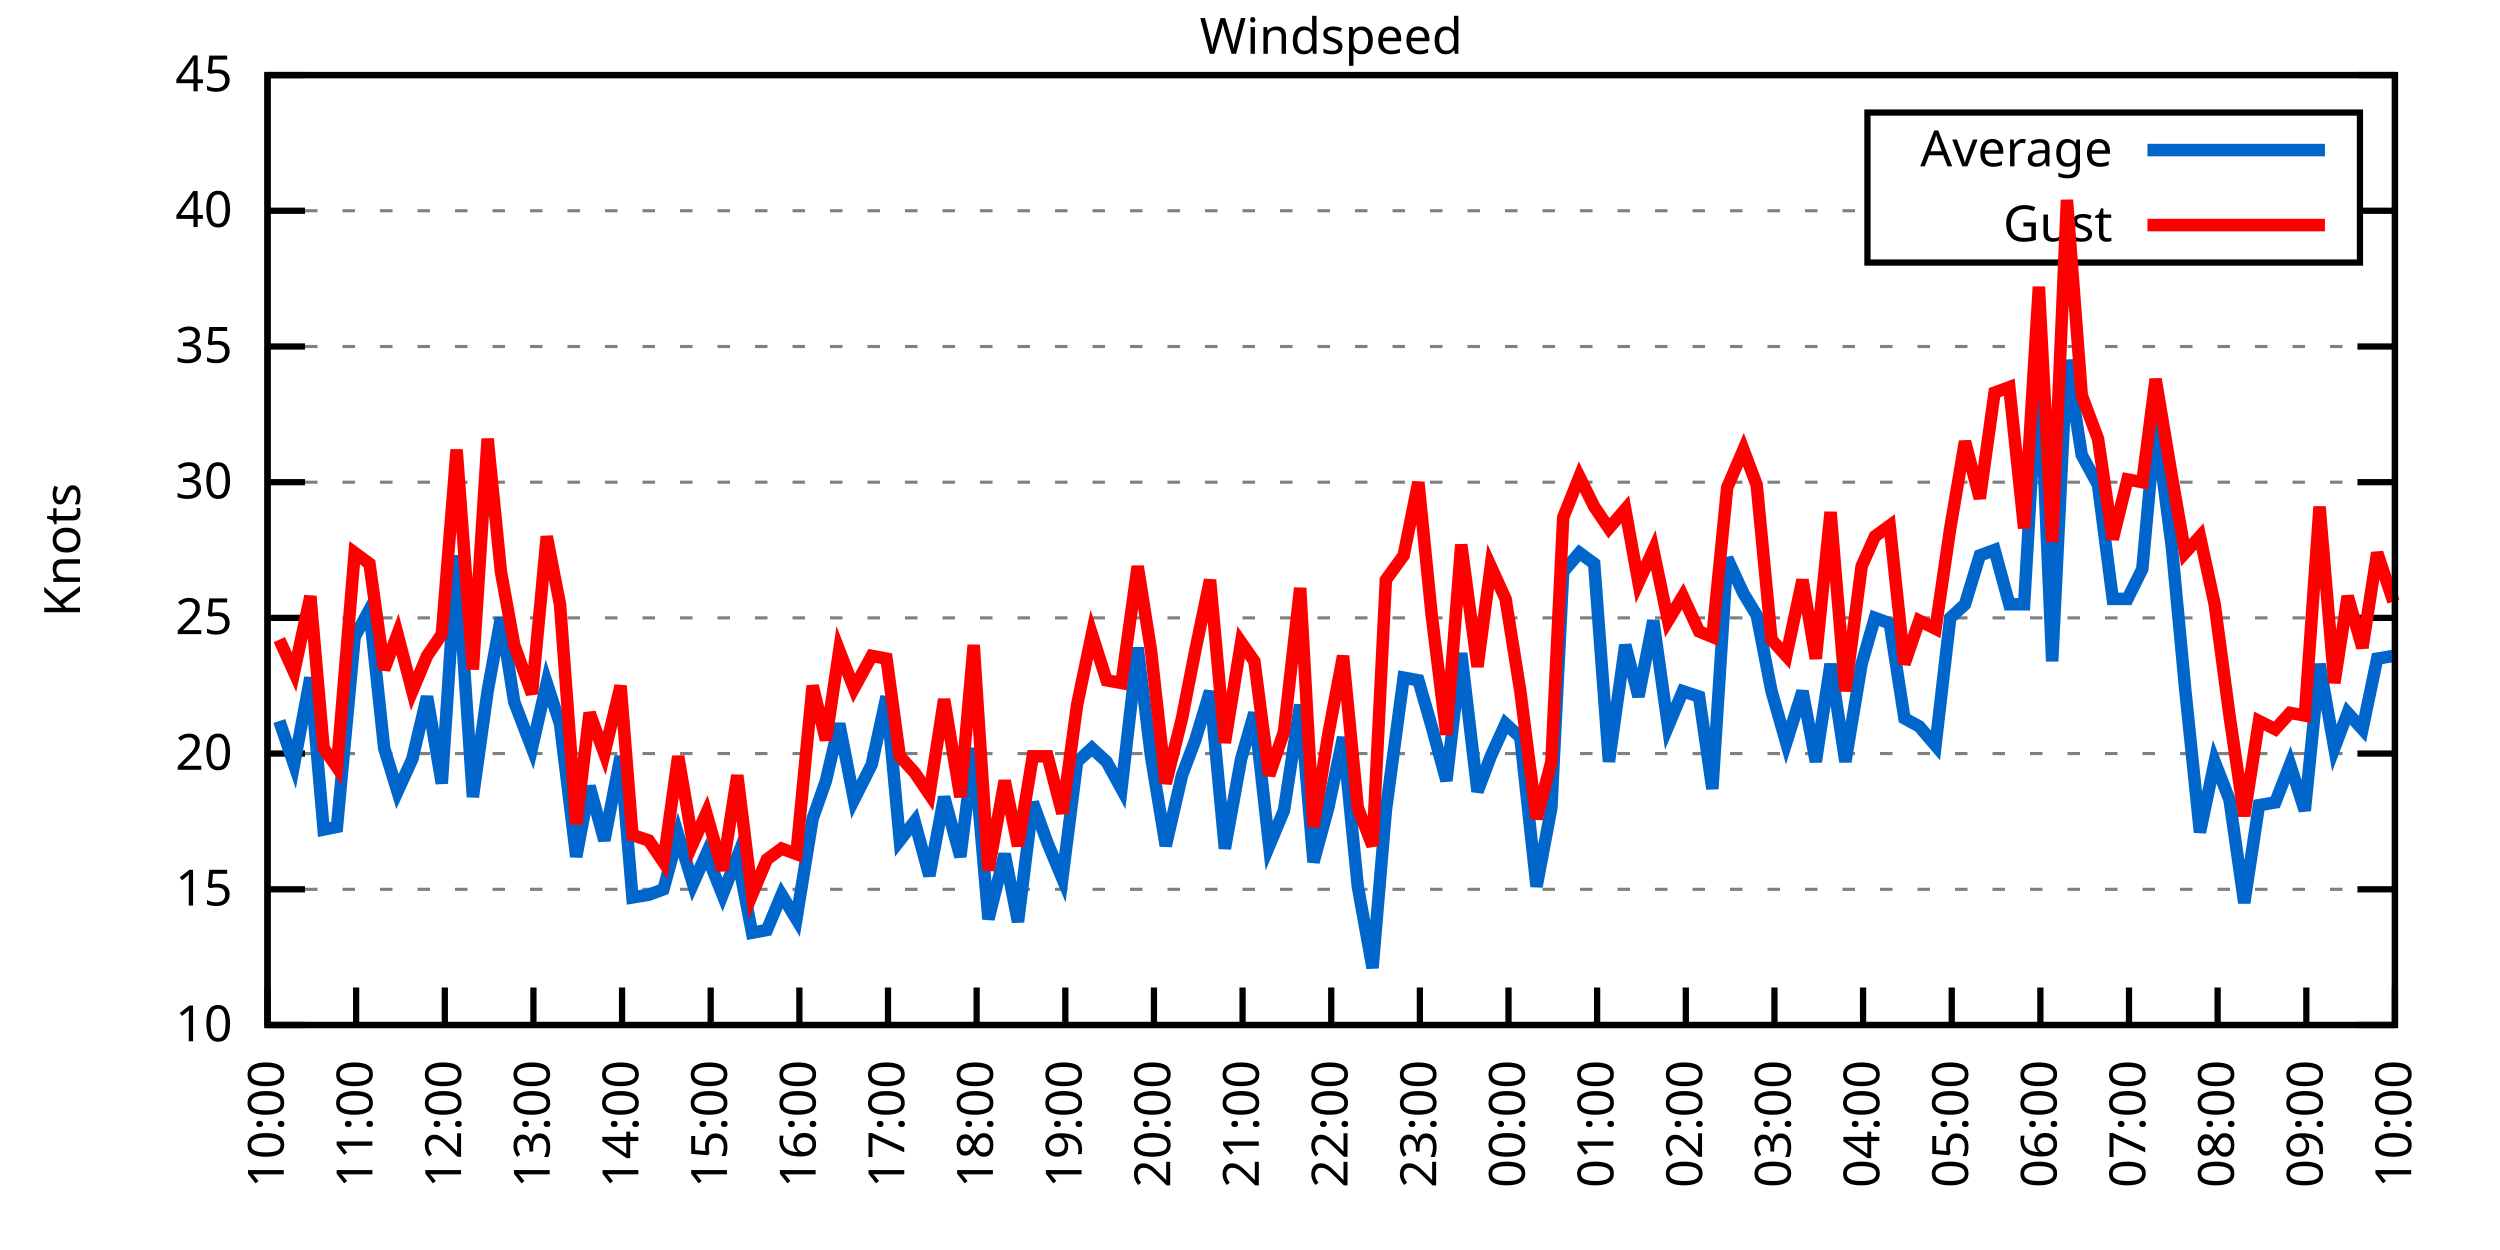
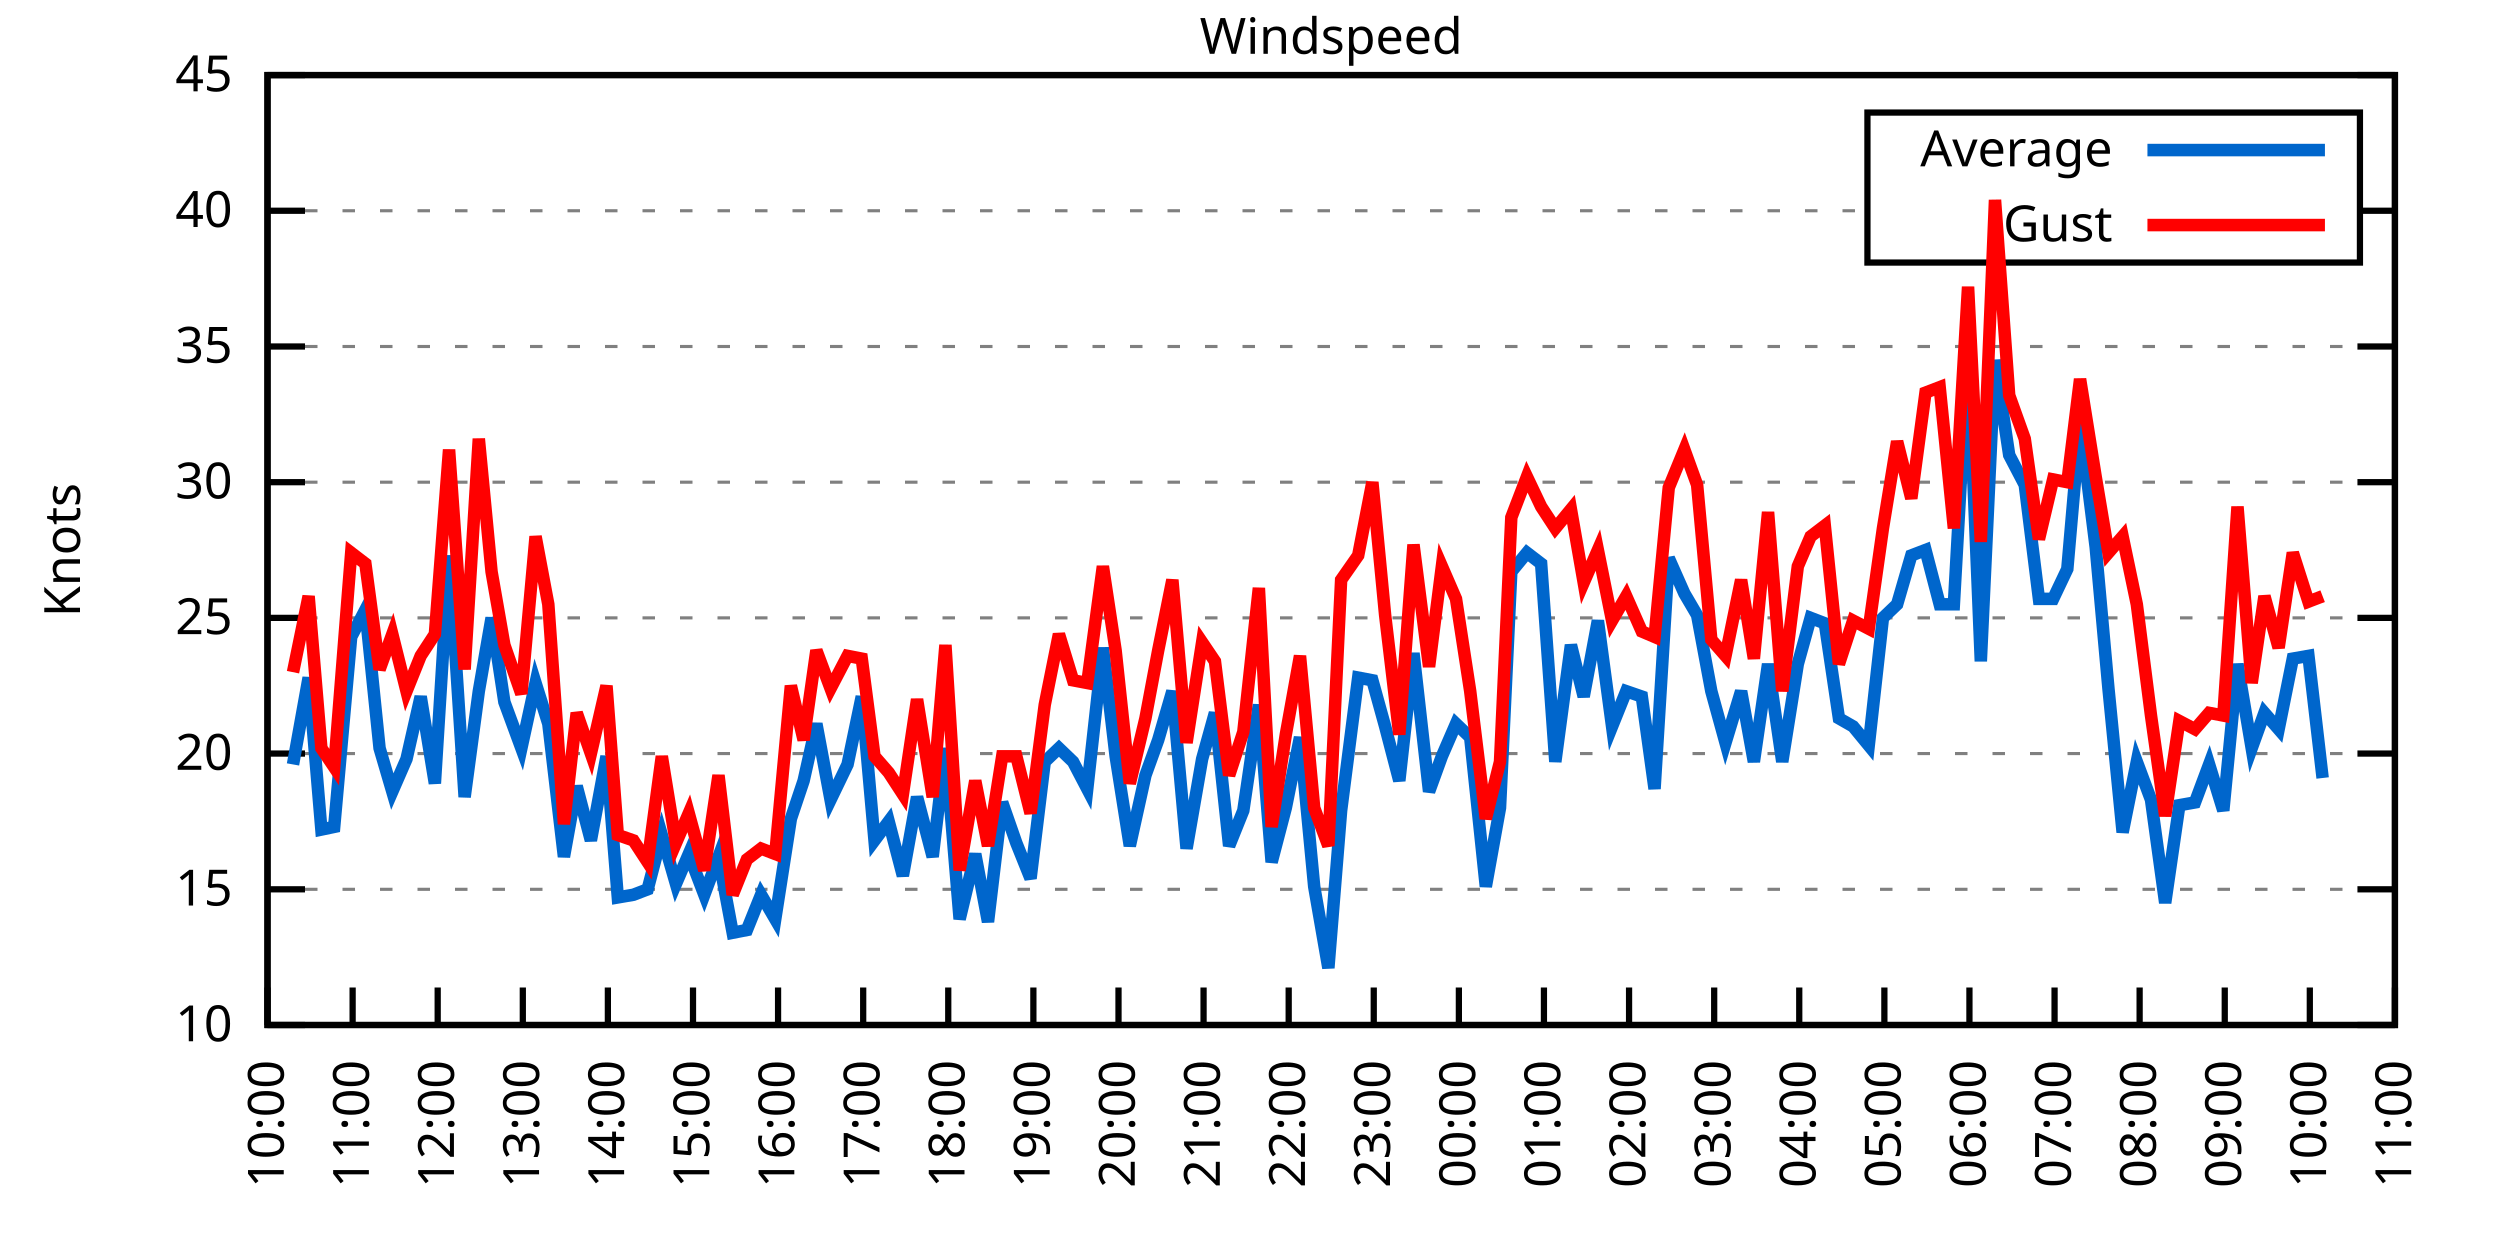
<svg xmlns="http://www.w3.org/2000/svg" xmlns:xlink="http://www.w3.org/1999/xlink" width="400" height="200" viewBox="0 0 400 200">
  <g id="gnuplot_canvas">
    <rect x="0" y="0" width="400" height="200" fill="none" />
    <defs>
      <circle id="gpDot" r="0.5" stroke-width="0.5" stroke="currentColor" />
      <path id="gpPt0" stroke-width="0.333" stroke="currentColor" d="M-1,0 h2 M0,-1 v2" />
      <path id="gpPt1" stroke-width="0.333" stroke="currentColor" d="M-1,-1 L1,1 M1,-1 L-1,1" />
      <path id="gpPt2" stroke-width="0.333" stroke="currentColor" d="M-1,0 L1,0 M0,-1 L0,1 M-1,-1 L1,1 M-1,1 L1,-1" />
      <rect id="gpPt3" stroke-width="0.333" stroke="currentColor" x="-1" y="-1" width="2" height="2" />
      <rect id="gpPt4" stroke-width="0.333" stroke="currentColor" fill="currentColor" x="-1" y="-1" width="2" height="2" />
      <circle id="gpPt5" stroke-width="0.333" stroke="currentColor" cx="0" cy="0" r="1" />
      <use xlink:href="#gpPt5" id="gpPt6" fill="currentColor" stroke="none" />
      <path id="gpPt7" stroke-width="0.333" stroke="currentColor" d="M0,-1.33 L-1.33,0.67 L1.33,0.67 z" />
      <use xlink:href="#gpPt7" id="gpPt8" fill="currentColor" stroke="none" />
      <use xlink:href="#gpPt7" id="gpPt9" stroke="currentColor" transform="rotate(180)" />
      <use xlink:href="#gpPt9" id="gpPt10" fill="currentColor" stroke="none" />
      <use xlink:href="#gpPt3" id="gpPt11" stroke="currentColor" transform="rotate(45)" />
      <use xlink:href="#gpPt11" id="gpPt12" fill="currentColor" stroke="none" />
      <path id="gpPt13" stroke-width="0.333" stroke="currentColor" d="M0,1.330 L1.265,0.411 L0.782,-1.067 L-0.782,-1.076 L-1.265,0.411 z" />
      <use xlink:href="#gpPt13" id="gpPt14" fill="currentColor" stroke="none" />
      <filter id="textbox" filterUnits="objectBoundingBox" x="0" y="0" height="1" width="1">
        <feFlood flood-color="white" flood-opacity="1" result="bgnd" />
        <feComposite in="SourceGraphic" in2="bgnd" operator="atop" />
      </filter>
      <filter id="greybox" filterUnits="objectBoundingBox" x="0" y="0" height="1" width="1">
        <feFlood flood-color="lightgrey" flood-opacity="1" result="grey" />
        <feComposite in="SourceGraphic" in2="grey" operator="atop" />
      </filter>
    </defs>
    <g fill="none" color="white" stroke="currentColor" stroke-width="1.00" stroke-linecap="butt" stroke-linejoin="miter">
</g>
    <g fill="none" color="black" stroke="currentColor" stroke-width="1.00" stroke-linecap="butt" stroke-linejoin="miter">
      <g stroke="none" shape-rendering="crispEdges">
        <polygon fill="rgb(255, 255, 255)" points="42.80,164.00 383.18,164.00 383.18,12.02 42.80,12.02 " />
      </g>
    </g>
    <g fill="none" color="black" stroke="currentColor" stroke-width="1.00" stroke-linecap="butt" stroke-linejoin="miter">
</g>
    <g fill="none" color="black" stroke="black" stroke-width="0.50" stroke-linecap="butt" stroke-linejoin="miter">
</g>
    <g fill="none" color="gray" stroke="currentColor" stroke-width="0.50" stroke-linecap="butt" stroke-linejoin="miter">
      <path stroke="gray" stroke-dasharray="2,4" class="gridline" d="M42.80,164.00 L383.19,164.00  " />
    </g>
    <g fill="none" color="gray" stroke="gray" stroke-width="1.00" stroke-linecap="butt" stroke-linejoin="miter">
</g>
    <g fill="none" color="black" stroke="currentColor" stroke-width="1.00" stroke-linecap="butt" stroke-linejoin="miter">
      <path stroke="black" d="M42.80,164.00 L48.80,164.00 M383.19,164.00 L377.19,164.00  " />
      <g transform="translate(37.20,166.60)" stroke="none" fill="black" font-family="Sans" font-size="8.00" text-anchor="end">
        <text>
          <tspan font-family="Sans"> 10</tspan>
        </text>
      </g>
    </g>
    <g fill="none" color="black" stroke="currentColor" stroke-width="1.00" stroke-linecap="butt" stroke-linejoin="miter">
</g>
    <g fill="none" color="black" stroke="black" stroke-width="0.50" stroke-linecap="butt" stroke-linejoin="miter">
</g>
    <g fill="none" color="gray" stroke="currentColor" stroke-width="0.50" stroke-linecap="butt" stroke-linejoin="miter">
      <path stroke="gray" stroke-dasharray="2,4" class="gridline" d="M42.80,142.29 L383.19,142.29  " />
    </g>
    <g fill="none" color="gray" stroke="gray" stroke-width="1.00" stroke-linecap="butt" stroke-linejoin="miter">
</g>
    <g fill="none" color="black" stroke="currentColor" stroke-width="1.00" stroke-linecap="butt" stroke-linejoin="miter">
      <path stroke="black" d="M42.80,142.29 L48.80,142.29 M383.19,142.29 L377.19,142.29  " />
      <g transform="translate(37.20,144.89)" stroke="none" fill="black" font-family="Sans" font-size="8.00" text-anchor="end">
        <text>
          <tspan font-family="Sans"> 15</tspan>
        </text>
      </g>
    </g>
    <g fill="none" color="black" stroke="currentColor" stroke-width="1.00" stroke-linecap="butt" stroke-linejoin="miter">
</g>
    <g fill="none" color="black" stroke="black" stroke-width="0.50" stroke-linecap="butt" stroke-linejoin="miter">
</g>
    <g fill="none" color="gray" stroke="currentColor" stroke-width="0.50" stroke-linecap="butt" stroke-linejoin="miter">
      <path stroke="gray" stroke-dasharray="2,4" class="gridline" d="M42.80,120.57 L383.19,120.57  " />
    </g>
    <g fill="none" color="gray" stroke="gray" stroke-width="1.00" stroke-linecap="butt" stroke-linejoin="miter">
</g>
    <g fill="none" color="black" stroke="currentColor" stroke-width="1.00" stroke-linecap="butt" stroke-linejoin="miter">
      <path stroke="black" d="M42.80,120.57 L48.80,120.57 M383.19,120.57 L377.19,120.57  " />
      <g transform="translate(37.20,123.17)" stroke="none" fill="black" font-family="Sans" font-size="8.00" text-anchor="end">
        <text>
          <tspan font-family="Sans"> 20</tspan>
        </text>
      </g>
    </g>
    <g fill="none" color="black" stroke="currentColor" stroke-width="1.00" stroke-linecap="butt" stroke-linejoin="miter">
</g>
    <g fill="none" color="black" stroke="black" stroke-width="0.50" stroke-linecap="butt" stroke-linejoin="miter">
</g>
    <g fill="none" color="gray" stroke="currentColor" stroke-width="0.50" stroke-linecap="butt" stroke-linejoin="miter">
      <path stroke="gray" stroke-dasharray="2,4" class="gridline" d="M42.80,98.86 L383.19,98.86  " />
    </g>
    <g fill="none" color="gray" stroke="gray" stroke-width="1.00" stroke-linecap="butt" stroke-linejoin="miter">
</g>
    <g fill="none" color="black" stroke="currentColor" stroke-width="1.00" stroke-linecap="butt" stroke-linejoin="miter">
      <path stroke="black" d="M42.80,98.86 L48.80,98.86 M383.19,98.86 L377.19,98.86  " />
      <g transform="translate(37.20,101.46)" stroke="none" fill="black" font-family="Sans" font-size="8.00" text-anchor="end">
        <text>
          <tspan font-family="Sans"> 25</tspan>
        </text>
      </g>
    </g>
    <g fill="none" color="black" stroke="currentColor" stroke-width="1.00" stroke-linecap="butt" stroke-linejoin="miter">
</g>
    <g fill="none" color="black" stroke="black" stroke-width="0.50" stroke-linecap="butt" stroke-linejoin="miter">
</g>
    <g fill="none" color="gray" stroke="currentColor" stroke-width="0.50" stroke-linecap="butt" stroke-linejoin="miter">
      <path stroke="gray" stroke-dasharray="2,4" class="gridline" d="M42.80,77.15 L383.19,77.15  " />
    </g>
    <g fill="none" color="gray" stroke="gray" stroke-width="1.00" stroke-linecap="butt" stroke-linejoin="miter">
</g>
    <g fill="none" color="black" stroke="currentColor" stroke-width="1.00" stroke-linecap="butt" stroke-linejoin="miter">
      <path stroke="black" d="M42.80,77.15 L48.80,77.15 M383.19,77.15 L377.19,77.15  " />
      <g transform="translate(37.20,79.75)" stroke="none" fill="black" font-family="Sans" font-size="8.00" text-anchor="end">
        <text>
          <tspan font-family="Sans"> 30</tspan>
        </text>
      </g>
    </g>
    <g fill="none" color="black" stroke="currentColor" stroke-width="1.00" stroke-linecap="butt" stroke-linejoin="miter">
</g>
    <g fill="none" color="black" stroke="black" stroke-width="0.50" stroke-linecap="butt" stroke-linejoin="miter">
</g>
    <g fill="none" color="gray" stroke="currentColor" stroke-width="0.50" stroke-linecap="butt" stroke-linejoin="miter">
      <path stroke="gray" stroke-dasharray="2,4" class="gridline" d="M42.80,55.44 L383.19,55.44  " />
    </g>
    <g fill="none" color="gray" stroke="gray" stroke-width="1.00" stroke-linecap="butt" stroke-linejoin="miter">
</g>
    <g fill="none" color="black" stroke="currentColor" stroke-width="1.00" stroke-linecap="butt" stroke-linejoin="miter">
      <path stroke="black" d="M42.80,55.44 L48.80,55.44 M383.19,55.44 L377.19,55.44  " />
      <g transform="translate(37.20,58.04)" stroke="none" fill="black" font-family="Sans" font-size="8.00" text-anchor="end">
        <text>
          <tspan font-family="Sans"> 35</tspan>
        </text>
      </g>
    </g>
    <g fill="none" color="black" stroke="currentColor" stroke-width="1.00" stroke-linecap="butt" stroke-linejoin="miter">
</g>
    <g fill="none" color="black" stroke="black" stroke-width="0.50" stroke-linecap="butt" stroke-linejoin="miter">
</g>
    <g fill="none" color="gray" stroke="currentColor" stroke-width="0.50" stroke-linecap="butt" stroke-linejoin="miter">
      <path stroke="gray" stroke-dasharray="2,4" class="gridline" d="M42.80,33.72 L298.79,33.72 M377.59,33.72 L383.19,33.72  " />
    </g>
    <g fill="none" color="gray" stroke="gray" stroke-width="1.00" stroke-linecap="butt" stroke-linejoin="miter">
</g>
    <g fill="none" color="black" stroke="currentColor" stroke-width="1.00" stroke-linecap="butt" stroke-linejoin="miter">
      <path stroke="black" d="M42.80,33.72 L48.80,33.72 M383.19,33.72 L377.19,33.72  " />
      <g transform="translate(37.20,36.32)" stroke="none" fill="black" font-family="Sans" font-size="8.00" text-anchor="end">
        <text>
          <tspan font-family="Sans"> 40</tspan>
        </text>
      </g>
    </g>
    <g fill="none" color="black" stroke="currentColor" stroke-width="1.00" stroke-linecap="butt" stroke-linejoin="miter">
</g>
    <g fill="none" color="black" stroke="black" stroke-width="0.50" stroke-linecap="butt" stroke-linejoin="miter">
</g>
    <g fill="none" color="gray" stroke="currentColor" stroke-width="0.50" stroke-linecap="butt" stroke-linejoin="miter">
      <path stroke="gray" stroke-dasharray="2,4" class="gridline" d="M42.80,12.01 L383.19,12.01  " />
    </g>
    <g fill="none" color="gray" stroke="gray" stroke-width="1.00" stroke-linecap="butt" stroke-linejoin="miter">
</g>
    <g fill="none" color="black" stroke="currentColor" stroke-width="1.00" stroke-linecap="butt" stroke-linejoin="miter">
      <path stroke="black" d="M42.80,12.01 L48.80,12.01 M383.19,12.01 L377.19,12.01  " />
      <g transform="translate(37.20,14.61)" stroke="none" fill="black" font-family="Sans" font-size="8.00" text-anchor="end">
        <text>
          <tspan font-family="Sans"> 45</tspan>
        </text>
      </g>
    </g>
    <g fill="none" color="black" stroke="currentColor" stroke-width="1.00" stroke-linecap="butt" stroke-linejoin="miter">
      <path stroke="black" d="M42.80,164.00 L42.80,158.00  " />
      <g transform="translate(45.40,169.60) rotate(270.00)" stroke="none" fill="black" font-family="Sans" font-size="8.00" text-anchor="end">
        <text>
          <tspan font-family="Sans">10:00</tspan>
        </text>
      </g>
    </g>
    <g fill="none" color="black" stroke="currentColor" stroke-width="1.00" stroke-linecap="butt" stroke-linejoin="miter">
-       <path stroke="black" d="M56.98,164.00 L56.98,158.00  " />
-       <g transform="translate(59.58,169.60) rotate(270.00)" stroke="none" fill="black" font-family="Sans" font-size="8.00" text-anchor="end">
+       <path stroke="black" d="M56.42,164.00 L56.42,158.00  " />
+       <g transform="translate(59.02,169.60) rotate(270.00)" stroke="none" fill="black" font-family="Sans" font-size="8.00" text-anchor="end">
        <text>
          <tspan font-family="Sans">11:00</tspan>
        </text>
      </g>
    </g>
    <g fill="none" color="black" stroke="currentColor" stroke-width="1.00" stroke-linecap="butt" stroke-linejoin="miter">
-       <path stroke="black" d="M71.17,164.00 L71.17,158.00  " />
-       <g transform="translate(73.77,169.60) rotate(270.00)" stroke="none" fill="black" font-family="Sans" font-size="8.00" text-anchor="end">
+       <path stroke="black" d="M70.03,164.00 L70.03,158.00  " />
+       <g transform="translate(72.63,169.60) rotate(270.00)" stroke="none" fill="black" font-family="Sans" font-size="8.00" text-anchor="end">
        <text>
          <tspan font-family="Sans">12:00</tspan>
        </text>
      </g>
    </g>
    <g fill="none" color="black" stroke="currentColor" stroke-width="1.00" stroke-linecap="butt" stroke-linejoin="miter">
-       <path stroke="black" d="M85.35,164.00 L85.35,158.00  " />
-       <g transform="translate(87.95,169.60) rotate(270.00)" stroke="none" fill="black" font-family="Sans" font-size="8.00" text-anchor="end">
+       <path stroke="black" d="M83.65,164.00 L83.65,158.00  " />
+       <g transform="translate(86.25,169.60) rotate(270.00)" stroke="none" fill="black" font-family="Sans" font-size="8.00" text-anchor="end">
        <text>
          <tspan font-family="Sans">13:00</tspan>
        </text>
      </g>
    </g>
    <g fill="none" color="black" stroke="currentColor" stroke-width="1.00" stroke-linecap="butt" stroke-linejoin="miter">
-       <path stroke="black" d="M99.53,164.00 L99.53,158.00  " />
-       <g transform="translate(102.13,169.60) rotate(270.00)" stroke="none" fill="black" font-family="Sans" font-size="8.00" text-anchor="end">
+       <path stroke="black" d="M97.26,164.00 L97.26,158.00  " />
+       <g transform="translate(99.86,169.60) rotate(270.00)" stroke="none" fill="black" font-family="Sans" font-size="8.00" text-anchor="end">
        <text>
          <tspan font-family="Sans">14:00</tspan>
        </text>
      </g>
    </g>
    <g fill="none" color="black" stroke="currentColor" stroke-width="1.00" stroke-linecap="butt" stroke-linejoin="miter">
-       <path stroke="black" d="M113.71,164.00 L113.71,158.00  " />
-       <g transform="translate(116.31,169.60) rotate(270.00)" stroke="none" fill="black" font-family="Sans" font-size="8.00" text-anchor="end">
+       <path stroke="black" d="M110.88,164.00 L110.88,158.00  " />
+       <g transform="translate(113.48,169.60) rotate(270.00)" stroke="none" fill="black" font-family="Sans" font-size="8.00" text-anchor="end">
        <text>
          <tspan font-family="Sans">15:00</tspan>
        </text>
      </g>
    </g>
    <g fill="none" color="black" stroke="currentColor" stroke-width="1.00" stroke-linecap="butt" stroke-linejoin="miter">
-       <path stroke="black" d="M127.90,164.00 L127.90,158.00  " />
-       <g transform="translate(130.50,169.60) rotate(270.00)" stroke="none" fill="black" font-family="Sans" font-size="8.00" text-anchor="end">
+       <path stroke="black" d="M124.49,164.00 L124.49,158.00  " />
+       <g transform="translate(127.09,169.60) rotate(270.00)" stroke="none" fill="black" font-family="Sans" font-size="8.00" text-anchor="end">
        <text>
          <tspan font-family="Sans">16:00</tspan>
        </text>
      </g>
    </g>
    <g fill="none" color="black" stroke="currentColor" stroke-width="1.00" stroke-linecap="butt" stroke-linejoin="miter">
-       <path stroke="black" d="M142.08,164.00 L142.08,158.00  " />
-       <g transform="translate(144.68,169.60) rotate(270.00)" stroke="none" fill="black" font-family="Sans" font-size="8.00" text-anchor="end">
+       <path stroke="black" d="M138.11,164.00 L138.11,158.00  " />
+       <g transform="translate(140.71,169.60) rotate(270.00)" stroke="none" fill="black" font-family="Sans" font-size="8.00" text-anchor="end">
        <text>
          <tspan font-family="Sans">17:00</tspan>
        </text>
      </g>
    </g>
    <g fill="none" color="black" stroke="currentColor" stroke-width="1.00" stroke-linecap="butt" stroke-linejoin="miter">
-       <path stroke="black" d="M156.26,164.00 L156.26,158.00  " />
-       <g transform="translate(158.86,169.60) rotate(270.00)" stroke="none" fill="black" font-family="Sans" font-size="8.00" text-anchor="end">
+       <path stroke="black" d="M151.72,164.00 L151.72,158.00  " />
+       <g transform="translate(154.32,169.60) rotate(270.00)" stroke="none" fill="black" font-family="Sans" font-size="8.00" text-anchor="end">
        <text>
          <tspan font-family="Sans">18:00</tspan>
        </text>
      </g>
    </g>
    <g fill="none" color="black" stroke="currentColor" stroke-width="1.00" stroke-linecap="butt" stroke-linejoin="miter">
-       <path stroke="black" d="M170.45,164.00 L170.45,158.00  " />
-       <g transform="translate(173.05,169.60) rotate(270.00)" stroke="none" fill="black" font-family="Sans" font-size="8.00" text-anchor="end">
+       <path stroke="black" d="M165.34,164.00 L165.34,158.00  " />
+       <g transform="translate(167.94,169.60) rotate(270.00)" stroke="none" fill="black" font-family="Sans" font-size="8.00" text-anchor="end">
        <text>
          <tspan font-family="Sans">19:00</tspan>
        </text>
      </g>
    </g>
    <g fill="none" color="black" stroke="currentColor" stroke-width="1.00" stroke-linecap="butt" stroke-linejoin="miter">
-       <path stroke="black" d="M184.63,164.00 L184.63,158.00  " />
-       <g transform="translate(187.23,169.60) rotate(270.00)" stroke="none" fill="black" font-family="Sans" font-size="8.00" text-anchor="end">
+       <path stroke="black" d="M178.96,164.00 L178.96,158.00  " />
+       <g transform="translate(181.56,169.60) rotate(270.00)" stroke="none" fill="black" font-family="Sans" font-size="8.00" text-anchor="end">
        <text>
          <tspan font-family="Sans">20:00</tspan>
        </text>
      </g>
    </g>
    <g fill="none" color="black" stroke="currentColor" stroke-width="1.00" stroke-linecap="butt" stroke-linejoin="miter">
-       <path stroke="black" d="M198.81,164.00 L198.81,158.00  " />
-       <g transform="translate(201.41,169.60) rotate(270.00)" stroke="none" fill="black" font-family="Sans" font-size="8.00" text-anchor="end">
+       <path stroke="black" d="M192.57,164.00 L192.57,158.00  " />
+       <g transform="translate(195.17,169.60) rotate(270.00)" stroke="none" fill="black" font-family="Sans" font-size="8.00" text-anchor="end">
        <text>
          <tspan font-family="Sans">21:00</tspan>
        </text>
      </g>
    </g>
    <g fill="none" color="black" stroke="currentColor" stroke-width="1.00" stroke-linecap="butt" stroke-linejoin="miter">
-       <path stroke="black" d="M213.00,164.00 L213.00,158.00  " />
-       <g transform="translate(215.60,169.60) rotate(270.00)" stroke="none" fill="black" font-family="Sans" font-size="8.00" text-anchor="end">
+       <path stroke="black" d="M206.19,164.00 L206.19,158.00  " />
+       <g transform="translate(208.79,169.60) rotate(270.00)" stroke="none" fill="black" font-family="Sans" font-size="8.00" text-anchor="end">
        <text>
          <tspan font-family="Sans">22:00</tspan>
        </text>
      </g>
    </g>
    <g fill="none" color="black" stroke="currentColor" stroke-width="1.00" stroke-linecap="butt" stroke-linejoin="miter">
-       <path stroke="black" d="M227.18,164.00 L227.18,158.00  " />
-       <g transform="translate(229.78,169.60) rotate(270.00)" stroke="none" fill="black" font-family="Sans" font-size="8.00" text-anchor="end">
+       <path stroke="black" d="M219.80,164.00 L219.80,158.00  " />
+       <g transform="translate(222.40,169.60) rotate(270.00)" stroke="none" fill="black" font-family="Sans" font-size="8.00" text-anchor="end">
        <text>
          <tspan font-family="Sans">23:00</tspan>
        </text>
      </g>
    </g>
    <g fill="none" color="black" stroke="currentColor" stroke-width="1.00" stroke-linecap="butt" stroke-linejoin="miter">
-       <path stroke="black" d="M241.36,164.00 L241.36,158.00  " />
-       <g transform="translate(243.96,169.60) rotate(270.00)" stroke="none" fill="black" font-family="Sans" font-size="8.00" text-anchor="end">
+       <path stroke="black" d="M233.42,164.00 L233.42,158.00  " />
+       <g transform="translate(236.02,169.60) rotate(270.00)" stroke="none" fill="black" font-family="Sans" font-size="8.00" text-anchor="end">
        <text>
          <tspan font-family="Sans">00:00</tspan>
        </text>
      </g>
    </g>
    <g fill="none" color="black" stroke="currentColor" stroke-width="1.00" stroke-linecap="butt" stroke-linejoin="miter">
-       <path stroke="black" d="M255.54,164.00 L255.54,158.00  " />
-       <g transform="translate(258.14,169.60) rotate(270.00)" stroke="none" fill="black" font-family="Sans" font-size="8.00" text-anchor="end">
+       <path stroke="black" d="M247.03,164.00 L247.03,158.00  " />
+       <g transform="translate(249.63,169.60) rotate(270.00)" stroke="none" fill="black" font-family="Sans" font-size="8.00" text-anchor="end">
        <text>
          <tspan font-family="Sans">01:00</tspan>
        </text>
      </g>
    </g>
    <g fill="none" color="black" stroke="currentColor" stroke-width="1.00" stroke-linecap="butt" stroke-linejoin="miter">
-       <path stroke="black" d="M269.73,164.00 L269.73,158.00  " />
-       <g transform="translate(272.33,169.60) rotate(270.00)" stroke="none" fill="black" font-family="Sans" font-size="8.00" text-anchor="end">
+       <path stroke="black" d="M260.65,164.00 L260.65,158.00  " />
+       <g transform="translate(263.25,169.60) rotate(270.00)" stroke="none" fill="black" font-family="Sans" font-size="8.00" text-anchor="end">
        <text>
          <tspan font-family="Sans">02:00</tspan>
        </text>
      </g>
    </g>
    <g fill="none" color="black" stroke="currentColor" stroke-width="1.00" stroke-linecap="butt" stroke-linejoin="miter">
-       <path stroke="black" d="M283.91,164.00 L283.91,158.00  " />
-       <g transform="translate(286.51,169.60) rotate(270.00)" stroke="none" fill="black" font-family="Sans" font-size="8.00" text-anchor="end">
+       <path stroke="black" d="M274.27,164.00 L274.27,158.00  " />
+       <g transform="translate(276.87,169.60) rotate(270.00)" stroke="none" fill="black" font-family="Sans" font-size="8.00" text-anchor="end">
        <text>
          <tspan font-family="Sans">03:00</tspan>
        </text>
      </g>
    </g>
    <g fill="none" color="black" stroke="currentColor" stroke-width="1.00" stroke-linecap="butt" stroke-linejoin="miter">
-       <path stroke="black" d="M298.09,164.00 L298.09,158.00  " />
-       <g transform="translate(300.69,169.60) rotate(270.00)" stroke="none" fill="black" font-family="Sans" font-size="8.00" text-anchor="end">
+       <path stroke="black" d="M287.88,164.00 L287.88,158.00  " />
+       <g transform="translate(290.48,169.60) rotate(270.00)" stroke="none" fill="black" font-family="Sans" font-size="8.00" text-anchor="end">
        <text>
          <tspan font-family="Sans">04:00</tspan>
        </text>
      </g>
    </g>
    <g fill="none" color="black" stroke="currentColor" stroke-width="1.00" stroke-linecap="butt" stroke-linejoin="miter">
-       <path stroke="black" d="M312.28,164.00 L312.28,158.00  " />
-       <g transform="translate(314.88,169.60) rotate(270.00)" stroke="none" fill="black" font-family="Sans" font-size="8.00" text-anchor="end">
+       <path stroke="black" d="M301.50,164.00 L301.50,158.00  " />
+       <g transform="translate(304.10,169.60) rotate(270.00)" stroke="none" fill="black" font-family="Sans" font-size="8.00" text-anchor="end">
        <text>
          <tspan font-family="Sans">05:00</tspan>
        </text>
      </g>
    </g>
    <g fill="none" color="black" stroke="currentColor" stroke-width="1.00" stroke-linecap="butt" stroke-linejoin="miter">
-       <path stroke="black" d="M326.46,164.00 L326.46,158.00  " />
-       <g transform="translate(329.06,169.60) rotate(270.00)" stroke="none" fill="black" font-family="Sans" font-size="8.00" text-anchor="end">
+       <path stroke="black" d="M315.11,164.00 L315.11,158.00  " />
+       <g transform="translate(317.71,169.60) rotate(270.00)" stroke="none" fill="black" font-family="Sans" font-size="8.00" text-anchor="end">
        <text>
          <tspan font-family="Sans">06:00</tspan>
        </text>
      </g>
    </g>
    <g fill="none" color="black" stroke="currentColor" stroke-width="1.00" stroke-linecap="butt" stroke-linejoin="miter">
-       <path stroke="black" d="M340.64,164.00 L340.64,158.00  " />
-       <g transform="translate(343.24,169.60) rotate(270.00)" stroke="none" fill="black" font-family="Sans" font-size="8.00" text-anchor="end">
+       <path stroke="black" d="M328.73,164.00 L328.73,158.00  " />
+       <g transform="translate(331.33,169.60) rotate(270.00)" stroke="none" fill="black" font-family="Sans" font-size="8.00" text-anchor="end">
        <text>
          <tspan font-family="Sans">07:00</tspan>
        </text>
      </g>
    </g>
    <g fill="none" color="black" stroke="currentColor" stroke-width="1.00" stroke-linecap="butt" stroke-linejoin="miter">
-       <path stroke="black" d="M354.82,164.00 L354.82,158.00  " />
-       <g transform="translate(357.42,169.60) rotate(270.00)" stroke="none" fill="black" font-family="Sans" font-size="8.00" text-anchor="end">
+       <path stroke="black" d="M342.34,164.00 L342.34,158.00  " />
+       <g transform="translate(344.94,169.60) rotate(270.00)" stroke="none" fill="black" font-family="Sans" font-size="8.00" text-anchor="end">
        <text>
          <tspan font-family="Sans">08:00</tspan>
        </text>
      </g>
    </g>
    <g fill="none" color="black" stroke="currentColor" stroke-width="1.00" stroke-linecap="butt" stroke-linejoin="miter">
-       <path stroke="black" d="M369.01,164.00 L369.01,158.00  " />
-       <g transform="translate(371.61,169.60) rotate(270.00)" stroke="none" fill="black" font-family="Sans" font-size="8.00" text-anchor="end">
+       <path stroke="black" d="M355.96,164.00 L355.96,158.00  " />
+       <g transform="translate(358.56,169.60) rotate(270.00)" stroke="none" fill="black" font-family="Sans" font-size="8.00" text-anchor="end">
        <text>
          <tspan font-family="Sans">09:00</tspan>
+         </text>
+       </g>
+     </g>
+     <g fill="none" color="black" stroke="currentColor" stroke-width="1.00" stroke-linecap="butt" stroke-linejoin="miter">
+       <path stroke="black" d="M369.57,164.00 L369.57,158.00  " />
+       <g transform="translate(372.17,169.60) rotate(270.00)" stroke="none" fill="black" font-family="Sans" font-size="8.00" text-anchor="end">
+         <text>
+           <tspan font-family="Sans">10:00</tspan>
        </text>
      </g>
    </g>
    <g fill="none" color="black" stroke="currentColor" stroke-width="1.00" stroke-linecap="butt" stroke-linejoin="miter">
      <path stroke="black" d="M383.19,164.00 L383.19,158.00  " />
      <g transform="translate(385.79,169.60) rotate(270.00)" stroke="none" fill="black" font-family="Sans" font-size="8.00" text-anchor="end">
        <text>
-           <tspan font-family="Sans">10:00</tspan>
+           <tspan font-family="Sans">11:00</tspan>
        </text>
      </g>
    </g>
    <g fill="none" color="black" stroke="currentColor" stroke-width="1.00" stroke-linecap="butt" stroke-linejoin="miter">
</g>
    <g fill="none" color="black" stroke="currentColor" stroke-width="1.00" stroke-linecap="butt" stroke-linejoin="miter">
      <path stroke="black" d="M42.80,12.01 L42.80,164.00 L383.19,164.00 L383.19,12.01 L42.80,12.01 Z  " />
    </g>
    <g fill="none" color="black" stroke="currentColor" stroke-width="1.00" stroke-linecap="butt" stroke-linejoin="miter">
</g>
    <g fill="none" color="black" stroke="currentColor" stroke-width="1.00" stroke-linecap="butt" stroke-linejoin="miter">
      <path stroke="black" d="M298.79,42.01 L298.79,18.01 L377.59,18.01 L377.59,42.01 L298.79,42.01 Z  " />
    </g>
    <g id="Windspeed_plot_1">
      <g fill="none" color="white" stroke="black" stroke-width="2.00" stroke-linecap="butt" stroke-linejoin="miter">
</g>
      <g fill="none" color="black" stroke="currentColor" stroke-width="2.00" stroke-linecap="butt" stroke-linejoin="miter">
        <g transform="translate(337.99,26.61)" stroke="none" fill="black" font-family="Sans" font-size="8.00" text-anchor="end">
          <text>
            <tspan font-family="Sans">Average</tspan>
          </text>
        </g>
      </g>
      <g fill="none" color="black" stroke="currentColor" stroke-width="2.00" stroke-linecap="butt" stroke-linejoin="miter">
-         <path stroke="rgb(  0, 102, 204)" d="M343.59,24.01 L371.99,24.01 M44.69,115.36 L47.05,122.31 L49.66,108.42 L51.78,132.73 L53.91,132.30 L56.75,101.90   L59.11,97.56 L61.47,119.71 L63.60,126.65 L65.97,121.44 L68.33,111.45 L70.69,125.35 L73.06,88.87 L75.66,127.52   L78.02,110.59 L80.15,98.86 L82.28,112.32 L85.11,119.71 L87.48,109.28 L89.60,115.80 L92.20,137.08 L94.33,125.79   L96.70,134.47 L99.30,121.01 L101.19,143.59 L103.79,143.16 L106.15,142.29 L108.51,133.60 L110.88,141.42 L113.01,136.64   L115.61,143.16 L117.97,137.08 L120.33,149.24 L122.70,148.80 L125.06,143.16 L127.42,147.06 L130.02,131.00 L132.15,124.92   L134.28,115.80 L136.64,127.96 L139.48,122.31 L141.84,111.45 L143.97,134.47 L146.34,131.43 L148.70,140.12 L151.06,127.52   L153.66,137.08 L155.79,119.71 L158.15,147.06 L160.75,136.64 L162.88,147.50 L165.25,128.39 L167.61,134.90 L169.97,140.55   L172.34,121.88 L174.70,119.71 L177.06,121.88 L179.43,126.22 L182.03,103.64 L184.16,121.01 L186.52,135.34 L189.12,124.05   L191.25,118.40 L193.61,110.59 L195.98,135.77 L198.58,121.44 L200.70,114.06 L203.07,135.34 L205.43,129.69 L208.03,112.76   L210.16,137.94 L212.52,129.26 L214.89,117.97 L217.25,141.85 L219.61,154.88 L221.74,129.69 L224.58,108.42 L226.94,108.85   L229.07,116.23 L231.43,124.92 L233.80,104.51 L236.40,126.65 L238.52,121.01 L240.89,115.80 L243.25,117.97 L245.85,141.85   L248.22,129.26 L250.11,91.48 L252.71,88.44 L255.07,90.18 L257.43,121.88 L260.04,103.20 L262.16,111.45 L264.53,99.30   L266.89,116.23 L269.25,110.59 L271.85,111.45 L273.98,126.22 L276.35,89.31 L278.95,94.95 L281.07,98.43 L283.44,110.59   L285.80,118.84 L288.40,110.59 L290.53,121.88 L292.89,106.24 L295.26,121.88 L297.86,106.24 L299.98,98.86 L302.35,99.73   L304.71,114.93 L307.08,116.23 L309.68,119.27 L312.04,98.86 L314.40,96.69 L316.77,88.87 L319.13,88.00 L321.49,96.69   L323.86,96.69 L326.22,56.30 L328.35,105.81 L330.71,57.61 L333.08,72.81 L335.68,77.58 L338.04,95.82 L340.40,95.82   L342.77,91.04 L344.90,67.59 L347.50,87.57 L349.62,110.15 L351.99,133.17 L354.35,121.88 L356.72,127.96 L359.08,144.46   L361.44,128.83 L364.04,128.39 L366.41,122.31 L368.77,129.69 L371.13,106.24 L373.50,119.71 L375.63,114.06 L377.99,116.67   L380.35,105.38 L382.95,104.94  " />
+         <path stroke="rgb(  0, 102, 204)" d="M343.59,24.01 L371.99,24.01 M46.88,122.31 L49.38,108.42 L51.42,132.73 L53.47,132.30 L56.19,101.90 L58.46,97.56   L60.73,119.71 L62.77,126.65 L65.04,121.44 L67.31,111.45 L69.58,125.35 L71.85,88.87 L74.34,127.52 L76.61,110.59   L78.65,98.86 L80.70,112.32 L83.42,119.71 L85.69,109.28 L87.73,115.80 L90.23,137.08 L92.27,125.79 L94.54,134.47   L97.04,121.01 L98.85,143.59 L101.35,143.16 L103.62,142.29 L105.89,133.60 L108.15,141.42 L110.20,136.64 L112.69,143.16   L114.96,137.08 L117.23,149.24 L119.50,148.80 L121.77,143.16 L124.04,147.06 L126.54,131.00 L128.58,124.92 L130.62,115.80   L132.89,127.96 L135.61,122.31 L137.88,111.45 L139.92,134.47 L142.19,131.43 L144.46,140.12 L146.73,127.52 L149.23,137.08   L151.27,119.71 L153.54,147.06 L156.04,136.64 L158.08,147.50 L160.35,128.39 L162.62,134.90 L164.89,140.55 L167.16,121.88   L169.43,119.71 L171.69,121.88 L173.96,126.22 L176.46,103.64 L178.50,121.01 L180.77,135.34 L183.27,124.05 L185.31,118.40   L187.58,110.59 L189.85,135.77 L192.34,121.44 L194.39,114.06 L196.66,135.34 L198.93,129.69 L201.42,112.76 L203.46,137.94   L205.73,129.26 L208.00,117.97 L210.27,141.85 L212.54,154.88 L214.58,129.69 L217.31,108.42 L219.58,108.85 L221.62,116.23   L223.89,124.92 L226.16,104.51 L228.65,126.65 L230.70,121.01 L232.96,115.80 L235.23,117.97 L237.73,141.85 L240.00,129.26   L241.81,91.48 L244.31,88.44 L246.58,90.18 L248.85,121.88 L251.35,103.20 L253.39,111.45 L255.66,99.30 L257.93,116.23   L260.20,110.59 L262.69,111.45 L264.73,126.22 L267.00,89.31 L269.50,94.95 L271.54,98.43 L273.81,110.59 L276.08,118.84   L278.58,110.59 L280.62,121.88 L282.89,106.24 L285.16,121.88 L287.65,106.24 L289.70,98.86 L291.97,99.73 L294.23,114.93   L296.50,116.23 L299.00,119.27 L301.27,98.86 L303.54,96.69 L305.81,88.87 L308.08,88.00 L310.35,96.69 L312.62,96.69   L314.89,56.30 L316.93,105.81 L319.20,57.61 L321.47,72.81 L323.96,77.58 L326.23,95.82 L328.50,95.82 L330.77,91.04   L332.81,67.59 L335.31,87.57 L337.35,110.15 L339.62,133.17 L341.89,121.88 L344.16,127.96 L346.43,144.46 L348.70,128.83   L351.19,128.39 L353.46,122.31 L355.73,129.69 L358.00,106.24 L360.27,119.71 L362.31,114.06 L364.58,116.67 L366.85,105.38   L369.35,104.94 L371.62,124.48  " />
      </g>
    </g>
    <g id="Windspeed_plot_2">
      <g fill="none" color="black" stroke="currentColor" stroke-width="2.00" stroke-linecap="butt" stroke-linejoin="miter">
        <g transform="translate(337.99,38.61)" stroke="none" fill="black" font-family="Sans" font-size="8.00" text-anchor="end">
          <text>
            <tspan font-family="Sans">Gust</tspan>
          </text>
        </g>
      </g>
      <g fill="none" color="black" stroke="currentColor" stroke-width="2.00" stroke-linecap="butt" stroke-linejoin="miter">
-         <path stroke="rgb(255,   0,   0)" d="M343.59,36.01 L371.99,36.01 M44.69,102.34 L47.05,107.55 L49.66,95.39 L51.78,119.71 L53.91,122.75 L56.75,88.44   L59.11,90.18 L61.47,107.11 L63.60,101.47 L65.97,110.59 L68.33,104.94 L70.69,101.47 L73.06,71.94 L75.66,107.11   L78.02,70.20 L80.15,91.48 L82.28,103.20 L85.11,111.02 L87.48,85.83 L89.60,96.69 L92.20,131.86 L94.33,114.06   L96.70,120.57 L99.30,109.72 L101.19,133.60 L103.79,134.47 L106.15,137.94 L108.51,121.01 L110.88,134.90 L113.01,130.13   L115.61,139.25 L117.97,124.05 L120.33,143.16 L122.70,137.51 L125.06,135.77 L127.42,136.64 L130.02,109.72 L132.15,118.40   L134.28,104.07 L136.64,110.15 L139.48,104.94 L141.84,105.38 L143.97,121.01 L146.34,123.61 L148.70,127.09 L151.06,111.89   L153.66,127.52 L155.79,103.20 L158.15,139.25 L160.75,124.92 L162.88,135.34 L165.25,121.01 L167.61,121.01 L169.97,130.13   L172.34,112.76 L174.70,101.47 L177.06,108.85 L179.43,109.28 L182.03,90.61 L184.16,104.07 L186.52,125.35 L189.12,114.93   L191.25,104.07 L193.61,92.78 L195.98,118.84 L198.58,102.77 L200.70,105.81 L203.07,124.05 L205.43,117.10 L208.03,94.08   L210.16,132.30 L212.52,117.53 L214.89,104.94 L217.25,129.26 L219.61,135.34 L221.74,92.78 L224.58,88.87 L226.94,77.15   L229.07,98.43 L231.43,117.53 L233.80,87.14 L236.40,106.68 L238.52,90.61 L240.89,95.82 L243.25,110.59 L245.85,131.00   L248.22,121.88 L250.11,82.79 L252.71,76.28 L255.07,81.06 L257.43,84.53 L260.04,81.49 L262.16,93.22 L264.53,88.00   L266.89,99.30 L269.25,95.39 L271.85,101.03 L273.98,101.90 L276.35,78.02 L278.95,71.94 L281.07,77.58 L283.44,102.34   L285.80,104.94 L288.40,92.78 L290.53,105.38 L292.89,81.93 L295.26,110.59 L297.86,90.61 L299.98,85.83 L302.35,84.10   L304.71,106.24 L307.08,99.30 L309.68,100.60 L312.04,84.53 L314.40,70.63 L316.77,79.75 L319.13,62.82 L321.49,61.95   L323.86,84.53 L326.22,45.88 L328.35,86.70 L330.71,31.99 L333.08,63.25 L335.68,70.20 L338.04,86.27 L340.40,76.71   L342.77,77.15 L344.90,60.65 L347.50,76.28 L349.62,88.44 L351.99,85.83 L354.35,96.69 L356.72,114.49 L359.08,130.56   L361.44,115.36 L364.04,116.67 L366.41,114.06 L368.77,114.49 L371.13,81.06 L373.50,109.28 L375.63,95.39 L377.99,103.64   L380.35,88.44 L382.95,96.26  " />
+         <path stroke="rgb(255,   0,   0)" d="M343.59,36.01 L371.99,36.01 M46.88,107.55 L49.38,95.39 L51.42,119.71 L53.47,122.75 L56.19,88.44 L58.46,90.18   L60.73,107.11 L62.77,101.47 L65.04,110.59 L67.31,104.94 L69.58,101.47 L71.85,71.94 L74.34,107.11 L76.61,70.20   L78.65,91.48 L80.70,103.20 L83.42,111.02 L85.69,85.83 L87.73,96.69 L90.23,131.86 L92.27,114.06 L94.54,120.57   L97.04,109.72 L98.85,133.60 L101.35,134.47 L103.62,137.94 L105.89,121.01 L108.15,134.90 L110.20,130.13 L112.69,139.25   L114.96,124.05 L117.23,143.16 L119.50,137.51 L121.77,135.77 L124.04,136.64 L126.54,109.72 L128.58,118.40 L130.62,104.07   L132.89,110.15 L135.61,104.94 L137.88,105.38 L139.92,121.01 L142.19,123.61 L144.46,127.09 L146.73,111.89 L149.23,127.52   L151.27,103.20 L153.54,139.25 L156.04,124.92 L158.08,135.34 L160.35,121.01 L162.62,121.01 L164.89,130.13 L167.16,112.76   L169.43,101.47 L171.69,108.85 L173.96,109.28 L176.46,90.61 L178.50,104.07 L180.77,125.35 L183.27,114.93 L185.31,104.07   L187.58,92.78 L189.85,118.84 L192.34,102.77 L194.39,105.81 L196.66,124.05 L198.93,117.10 L201.42,94.08 L203.46,132.30   L205.73,117.53 L208.00,104.94 L210.27,129.26 L212.54,135.34 L214.58,92.78 L217.31,88.87 L219.58,77.15 L221.62,98.43   L223.89,117.53 L226.16,87.14 L228.65,106.68 L230.70,90.61 L232.96,95.82 L235.23,110.59 L237.73,131.00 L240.00,121.88   L241.81,82.79 L244.31,76.28 L246.58,81.06 L248.85,84.53 L251.35,81.49 L253.39,93.22 L255.66,88.00 L257.93,99.30   L260.20,95.39 L262.69,101.03 L264.73,101.90 L267.00,78.02 L269.50,71.94 L271.54,77.58 L273.81,102.34 L276.08,104.94   L278.58,92.78 L280.62,105.38 L282.89,81.93 L285.16,110.59 L287.65,90.61 L289.70,85.83 L291.97,84.10 L294.23,106.24   L296.50,99.30 L299.00,100.60 L301.27,84.53 L303.54,70.63 L305.81,79.75 L308.08,62.82 L310.35,61.95 L312.62,84.53   L314.89,45.88 L316.93,86.70 L319.20,31.99 L321.47,63.25 L323.96,70.20 L326.23,86.27 L328.50,76.71 L330.77,77.15   L332.81,60.65 L335.31,76.28 L337.35,88.44 L339.62,85.83 L341.89,96.69 L344.16,114.49 L346.43,130.56 L348.70,115.36   L351.19,116.67 L353.46,114.06 L355.73,114.49 L358.00,81.06 L360.27,109.28 L362.31,95.39 L364.58,103.64 L366.85,88.44   L369.35,96.26 L371.62,95.39  " />
      </g>
    </g>
    <g fill="none" color="black" stroke="currentColor" stroke-width="2.00" stroke-linecap="butt" stroke-linejoin="miter">
</g>
    <g fill="none" color="black" stroke="black" stroke-width="1.00" stroke-linecap="butt" stroke-linejoin="miter">
</g>
    <g fill="none" color="black" stroke="currentColor" stroke-width="1.00" stroke-linecap="butt" stroke-linejoin="miter">
      <path stroke="black" d="M42.80,12.01 L42.80,164.00 L383.19,164.00 L383.19,12.01 L42.80,12.01 Z  " />
      <g transform="translate(12.80,88.01) rotate(270.00)" stroke="none" fill="black" font-family="Sans" font-size="8.00" text-anchor="middle">
        <text>
          <tspan font-family="Sans">Knots</tspan>
        </text>
      </g>
    </g>
    <g fill="none" color="black" stroke="currentColor" stroke-width="1.00" stroke-linecap="butt" stroke-linejoin="miter">
</g>
    <g fill="none" color="black" stroke="currentColor" stroke-width="1.00" stroke-linecap="butt" stroke-linejoin="miter">
      <g transform="translate(212.99,8.61)" stroke="none" fill="black" font-family="Sans" font-size="8.00" text-anchor="middle">
        <text>
          <tspan font-family="Sans">Windspeed</tspan>
        </text>
      </g>
    </g>
    <g fill="none" color="black" stroke="currentColor" stroke-width="1.00" stroke-linecap="butt" stroke-linejoin="miter">
</g>
  </g>
</svg>
